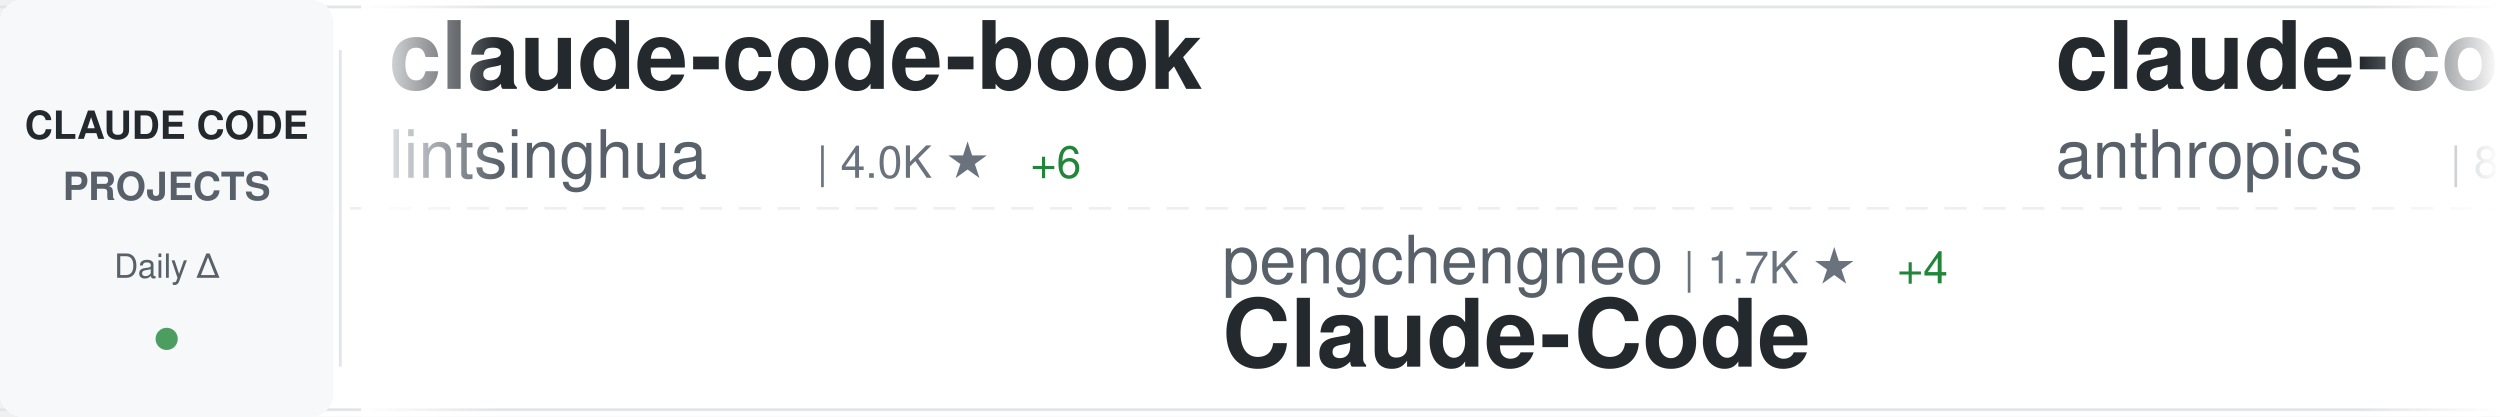
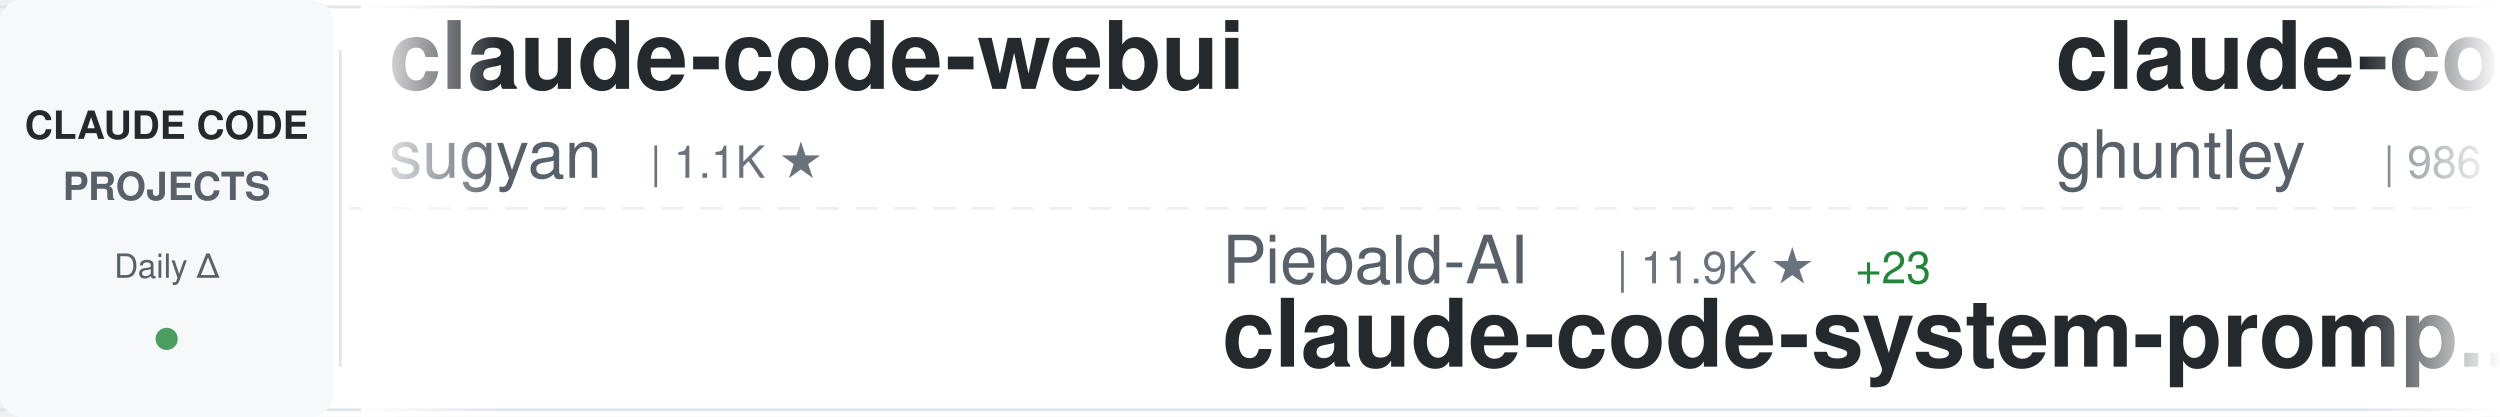
<svg xmlns="http://www.w3.org/2000/svg" width="900" height="150">
  <defs>
    <linearGradient id="awesomeLeftFade" x1="0%" y1="0%" x2="100%" y2="0%">
      <stop offset="0%" style="stop-color:#ffffff;stop-opacity:1" />
      <stop offset="100%" style="stop-color:#ffffff;stop-opacity:0" />
    </linearGradient>
    <linearGradient id="awesomeRightFade" x1="0%" y1="0%" x2="100%" y2="0%">
      <stop offset="0%" style="stop-color:#ffffff;stop-opacity:0" />
      <stop offset="100%" style="stop-color:#ffffff;stop-opacity:1" />
    </linearGradient>
  </defs>
  <rect width="900" height="150" fill="#ffffff" rx="8" />
  <rect x="0" y="2" width="900" height="1" fill="#e1e4e8" />
  <rect x="0" y="147" width="900" height="1" fill="#e1e4e8" />
  <line x1="0" y1="75" x2="900" y2="75" stroke="#e1e4e8" stroke-width="1" stroke-dasharray="8 6" opacity="0.6" />
  <rect x="0" y="0" width="120" height="150" fill="#f6f8fa" rx="8" />
  <text x="60" y="50" font-family="-apple-system, BlinkMacSystemFont, 'Segoe UI', Helvetica, Arial, sans-serif" font-size="14" font-weight="600" fill="#24292e" text-anchor="middle">CLAUDE CODE</text>
  <text x="60" y="72" font-family="-apple-system, BlinkMacSystemFont, 'Segoe UI', Helvetica, Arial, sans-serif" font-size="14" font-weight="600" fill="#586069" text-anchor="middle">PROJECTS</text>
  <text x="60" y="100" font-family="-apple-system, BlinkMacSystemFont, 'Segoe UI', Helvetica, Arial, sans-serif" font-size="12" font-weight="500" fill="#586069" text-anchor="middle">Daily Δ</text>
  <circle cx="60" cy="122" r="4" fill="#22863a" opacity="0.8" />
  <rect x="122" y="18" width="1" height="114" fill="#e1e4e8" />
  <clipPath id="awesomeTickerClip">
    <rect x="130" y="0" width="770" height="150" />
  </clipPath>
  <g clip-path="url(#awesomeTickerClip)">
    <g id="awesomeTickerItems">
      <animateTransform attributeName="transform" attributeType="XML" type="translate" from="0 0" to="-3000 0" dur="54s" repeatCount="indefinite" />
      <g transform="translate(0, 0)">
-         <text x="140" y="32" font-family="-apple-system, BlinkMacSystemFont, 'Segoe UI', Helvetica, Arial, sans-serif" font-size="34" font-weight="600" fill="#24292e">claude-code-book</text>
-         <text x="140" y="64" font-family="-apple-system, BlinkMacSystemFont, 'Segoe UI', Helvetica, Arial, sans-serif" font-size="24" font-weight="400" fill="#586069">lintsinghua</text>
-         <text x="294" y="64" font-family="-apple-system, BlinkMacSystemFont, 'Segoe UI', Helvetica, Arial, sans-serif" font-size="16" font-weight="500" fill="#6a737d">| 4.0K ★</text>
-         <text x="371" y="64" font-family="-apple-system, BlinkMacSystemFont, 'Segoe UI', Helvetica, Arial, sans-serif" font-size="16" font-weight="500" fill="#22863a"> +6</text>
+         <text x="140" y="32" font-family="-apple-system, BlinkMacSystemFont, 'Segoe UI', Helvetica, Arial, sans-serif" font-size="34" font-weight="600" fill="#24292e">claude-code-webui</text>
+         <text x="140" y="64" font-family="-apple-system, BlinkMacSystemFont, 'Segoe UI', Helvetica, Arial, sans-serif" font-size="24" font-weight="400" fill="#586069">sugyan</text>
+         <text x="234" y="64" font-family="-apple-system, BlinkMacSystemFont, 'Segoe UI', Helvetica, Arial, sans-serif" font-size="16" font-weight="500" fill="#6a737d">| 1.1K ★</text>
      </g>
      <g transform="translate(300, 0)">
-         <text x="140" y="102" font-family="-apple-system, BlinkMacSystemFont, 'Segoe UI', Helvetica, Arial, sans-serif" font-size="24" font-weight="400" fill="#586069">pengchengneo</text>
-         <text x="306" y="102" font-family="-apple-system, BlinkMacSystemFont, 'Segoe UI', Helvetica, Arial, sans-serif" font-size="16" font-weight="500" fill="#6a737d">| 1.7K ★</text>
-         <text x="383" y="102" font-family="-apple-system, BlinkMacSystemFont, 'Segoe UI', Helvetica, Arial, sans-serif" font-size="16" font-weight="500" fill="#22863a"> +4</text>
-         <text x="140" y="132" font-family="-apple-system, BlinkMacSystemFont, 'Segoe UI', Helvetica, Arial, sans-serif" font-size="34" font-weight="600" fill="#24292e">Claude-Code</text>
+         <text x="140" y="102" font-family="-apple-system, BlinkMacSystemFont, 'Segoe UI', Helvetica, Arial, sans-serif" font-size="24" font-weight="400" fill="#586069">Piebald-AI</text>
+         <text x="282" y="102" font-family="-apple-system, BlinkMacSystemFont, 'Segoe UI', Helvetica, Arial, sans-serif" font-size="16" font-weight="500" fill="#6a737d">| 11.9K ★</text>
+         <text x="368" y="102" font-family="-apple-system, BlinkMacSystemFont, 'Segoe UI', Helvetica, Arial, sans-serif" font-size="16" font-weight="500" fill="#22863a"> +23</text>
+         <text x="140" y="132" font-family="-apple-system, BlinkMacSystemFont, 'Segoe UI', Helvetica, Arial, sans-serif" font-size="34" font-weight="600" fill="#24292e">claude-code-system-promp...</text>
      </g>
      <g transform="translate(600, 0)">
-         <text x="140" y="32" font-family="-apple-system, BlinkMacSystemFont, 'Segoe UI', Helvetica, Arial, sans-serif" font-size="34" font-weight="600" fill="#24292e">claude-code-action</text>
-         <text x="140" y="64" font-family="-apple-system, BlinkMacSystemFont, 'Segoe UI', Helvetica, Arial, sans-serif" font-size="24" font-weight="400" fill="#586069">anthropics</text>
-         <text x="282" y="64" font-family="-apple-system, BlinkMacSystemFont, 'Segoe UI', Helvetica, Arial, sans-serif" font-size="16" font-weight="500" fill="#6a737d">| 8.4K ★</text>
-         <text x="359" y="64" font-family="-apple-system, BlinkMacSystemFont, 'Segoe UI', Helvetica, Arial, sans-serif" font-size="16" font-weight="500" fill="#22863a"> +15</text>
+         <text x="140" y="32" font-family="-apple-system, BlinkMacSystemFont, 'Segoe UI', Helvetica, Arial, sans-serif" font-size="34" font-weight="600" fill="#24292e">claude-code-source-code-...</text>
+         <text x="140" y="64" font-family="-apple-system, BlinkMacSystemFont, 'Segoe UI', Helvetica, Arial, sans-serif" font-size="24" font-weight="400" fill="#586069">ghuntley</text>
+         <text x="258" y="64" font-family="-apple-system, BlinkMacSystemFont, 'Segoe UI', Helvetica, Arial, sans-serif" font-size="16" font-weight="500" fill="#6a737d">| 986 ★</text>
      </g>
      <g transform="translate(900, 0)">
-         <text x="140" y="102" font-family="-apple-system, BlinkMacSystemFont, 'Segoe UI', Helvetica, Arial, sans-serif" font-size="24" font-weight="400" fill="#586069">FlorianBruniaux</text>
-         <text x="342" y="102" font-family="-apple-system, BlinkMacSystemFont, 'Segoe UI', Helvetica, Arial, sans-serif" font-size="16" font-weight="500" fill="#6a737d">| 5.5K ★</text>
-         <text x="419" y="102" font-family="-apple-system, BlinkMacSystemFont, 'Segoe UI', Helvetica, Arial, sans-serif" font-size="16" font-weight="500" fill="#22863a"> +11</text>
-         <text x="140" y="132" font-family="-apple-system, BlinkMacSystemFont, 'Segoe UI', Helvetica, Arial, sans-serif" font-size="34" font-weight="600" fill="#24292e">claude-code-ultimate-gui...</text>
+         <text x="140" y="102" font-family="-apple-system, BlinkMacSystemFont, 'Segoe UI', Helvetica, Arial, sans-serif" font-size="24" font-weight="400" fill="#586069">zebbern</text>
+         <text x="246" y="102" font-family="-apple-system, BlinkMacSystemFont, 'Segoe UI', Helvetica, Arial, sans-serif" font-size="16" font-weight="500" fill="#6a737d">| 4.4K ★</text>
+         <text x="323" y="102" font-family="-apple-system, BlinkMacSystemFont, 'Segoe UI', Helvetica, Arial, sans-serif" font-size="16" font-weight="500" fill="#22863a"> +1</text>
+         <text x="140" y="132" font-family="-apple-system, BlinkMacSystemFont, 'Segoe UI', Helvetica, Arial, sans-serif" font-size="34" font-weight="600" fill="#24292e">claude-code-guide</text>
      </g>
      <g transform="translate(1200, 0)">
-         <text x="140" y="32" font-family="-apple-system, BlinkMacSystemFont, 'Segoe UI', Helvetica, Arial, sans-serif" font-size="34" font-weight="600" fill="#24292e">ECC</text>
-         <text x="140" y="64" font-family="-apple-system, BlinkMacSystemFont, 'Segoe UI', Helvetica, Arial, sans-serif" font-size="24" font-weight="400" fill="#586069">affaan-m</text>
-         <text x="258" y="64" font-family="-apple-system, BlinkMacSystemFont, 'Segoe UI', Helvetica, Arial, sans-serif" font-size="16" font-weight="500" fill="#6a737d">| 231.9K ★</text>
-         <text x="353" y="64" font-family="-apple-system, BlinkMacSystemFont, 'Segoe UI', Helvetica, Arial, sans-serif" font-size="16" font-weight="500" fill="#22863a"> +371</text>
+         <text x="140" y="32" font-family="-apple-system, BlinkMacSystemFont, 'Segoe UI', Helvetica, Arial, sans-serif" font-size="34" font-weight="600" fill="#24292e">claude-code-security-rev...</text>
+         <text x="140" y="64" font-family="-apple-system, BlinkMacSystemFont, 'Segoe UI', Helvetica, Arial, sans-serif" font-size="24" font-weight="400" fill="#586069">anthropics</text>
+         <text x="282" y="64" font-family="-apple-system, BlinkMacSystemFont, 'Segoe UI', Helvetica, Arial, sans-serif" font-size="16" font-weight="500" fill="#6a737d">| 5.6K ★</text>
+         <text x="359" y="64" font-family="-apple-system, BlinkMacSystemFont, 'Segoe UI', Helvetica, Arial, sans-serif" font-size="16" font-weight="500" fill="#22863a"> +14</text>
      </g>
      <g transform="translate(1500, 0)">
-         <text x="140" y="102" font-family="-apple-system, BlinkMacSystemFont, 'Segoe UI', Helvetica, Arial, sans-serif" font-size="24" font-weight="400" fill="#586069">luyao618</text>
-         <text x="258" y="102" font-family="-apple-system, BlinkMacSystemFont, 'Segoe UI', Helvetica, Arial, sans-serif" font-size="16" font-weight="500" fill="#6a737d">| 1.6K ★</text>
-         <text x="335" y="102" font-family="-apple-system, BlinkMacSystemFont, 'Segoe UI', Helvetica, Arial, sans-serif" font-size="16" font-weight="500" fill="#22863a"> +2</text>
-         <text x="140" y="132" font-family="-apple-system, BlinkMacSystemFont, 'Segoe UI', Helvetica, Arial, sans-serif" font-size="34" font-weight="600" fill="#24292e">Claude-Code-Source-Study</text>
+         <text x="140" y="102" font-family="-apple-system, BlinkMacSystemFont, 'Segoe UI', Helvetica, Arial, sans-serif" font-size="24" font-weight="400" fill="#586069">ChinaSiro</text>
+         <text x="270" y="102" font-family="-apple-system, BlinkMacSystemFont, 'Segoe UI', Helvetica, Arial, sans-serif" font-size="16" font-weight="500" fill="#6a737d">| 9.6K ★</text>
+         <text x="347" y="102" font-family="-apple-system, BlinkMacSystemFont, 'Segoe UI', Helvetica, Arial, sans-serif" font-size="16" font-weight="500" fill="#22863a"> +7</text>
+         <text x="140" y="132" font-family="-apple-system, BlinkMacSystemFont, 'Segoe UI', Helvetica, Arial, sans-serif" font-size="34" font-weight="600" fill="#24292e">claude-code-sourcemap</text>
      </g>
      <g transform="translate(1800, 0)">
-         <text x="140" y="32" font-family="-apple-system, BlinkMacSystemFont, 'Segoe UI', Helvetica, Arial, sans-serif" font-size="34" font-weight="600" fill="#24292e">claude-code-tudou</text>
-         <text x="140" y="64" font-family="-apple-system, BlinkMacSystemFont, 'Segoe UI', Helvetica, Arial, sans-serif" font-size="24" font-weight="400" fill="#586069">AICoderTudou</text>
-         <text x="306" y="64" font-family="-apple-system, BlinkMacSystemFont, 'Segoe UI', Helvetica, Arial, sans-serif" font-size="16" font-weight="500" fill="#6a737d">| 497 ★</text>
+         <text x="140" y="32" font-family="-apple-system, BlinkMacSystemFont, 'Segoe UI', Helvetica, Arial, sans-serif" font-size="34" font-weight="600" fill="#24292e">awesome-claude-code-tool...</text>
+         <text x="140" y="64" font-family="-apple-system, BlinkMacSystemFont, 'Segoe UI', Helvetica, Arial, sans-serif" font-size="24" font-weight="400" fill="#586069">rohitg00</text>
+         <text x="258" y="64" font-family="-apple-system, BlinkMacSystemFont, 'Segoe UI', Helvetica, Arial, sans-serif" font-size="16" font-weight="500" fill="#6a737d">| 2.4K ★</text>
+         <text x="335" y="64" font-family="-apple-system, BlinkMacSystemFont, 'Segoe UI', Helvetica, Arial, sans-serif" font-size="16" font-weight="500" fill="#22863a"> +10</text>
      </g>
      <g transform="translate(2100, 0)">
-         <text x="140" y="102" font-family="-apple-system, BlinkMacSystemFont, 'Segoe UI', Helvetica, Arial, sans-serif" font-size="24" font-weight="400" fill="#586069">digitalsamba</text>
-         <text x="306" y="102" font-family="-apple-system, BlinkMacSystemFont, 'Segoe UI', Helvetica, Arial, sans-serif" font-size="16" font-weight="500" fill="#6a737d">| 1.8K ★</text>
-         <text x="383" y="102" font-family="-apple-system, BlinkMacSystemFont, 'Segoe UI', Helvetica, Arial, sans-serif" font-size="16" font-weight="500" fill="#22863a"> +3</text>
-         <text x="140" y="132" font-family="-apple-system, BlinkMacSystemFont, 'Segoe UI', Helvetica, Arial, sans-serif" font-size="34" font-weight="600" fill="#24292e">claude-code-video-toolki...</text>
+         <text x="140" y="102" font-family="-apple-system, BlinkMacSystemFont, 'Segoe UI', Helvetica, Arial, sans-serif" font-size="24" font-weight="400" fill="#586069">disler</text>
+         <text x="234" y="102" font-family="-apple-system, BlinkMacSystemFont, 'Segoe UI', Helvetica, Arial, sans-serif" font-size="16" font-weight="500" fill="#6a737d">| 1.5K ★</text>
+         <text x="311" y="102" font-family="-apple-system, BlinkMacSystemFont, 'Segoe UI', Helvetica, Arial, sans-serif" font-size="16" font-weight="500" fill="#22863a"> +11</text>
+         <text x="140" y="132" font-family="-apple-system, BlinkMacSystemFont, 'Segoe UI', Helvetica, Arial, sans-serif" font-size="34" font-weight="600" fill="#24292e">pi-vs-claude-code</text>
      </g>
      <g transform="translate(2400, 0)">
-         <text x="140" y="32" font-family="-apple-system, BlinkMacSystemFont, 'Segoe UI', Helvetica, Arial, sans-serif" font-size="34" font-weight="600" fill="#24292e">collection-claude-code-s...</text>
-         <text x="140" y="64" font-family="-apple-system, BlinkMacSystemFont, 'Segoe UI', Helvetica, Arial, sans-serif" font-size="24" font-weight="400" fill="#586069">chauncygu</text>
-         <text x="270" y="64" font-family="-apple-system, BlinkMacSystemFont, 'Segoe UI', Helvetica, Arial, sans-serif" font-size="16" font-weight="500" fill="#6a737d">| 2.8K ★</text>
-         <text x="347" y="64" font-family="-apple-system, BlinkMacSystemFont, 'Segoe UI', Helvetica, Arial, sans-serif" font-size="16" font-weight="500" fill="#22863a"> +1</text>
+         <text x="140" y="32" font-family="-apple-system, BlinkMacSystemFont, 'Segoe UI', Helvetica, Arial, sans-serif" font-size="34" font-weight="600" fill="#24292e">claude-code-cli</text>
+         <text x="140" y="64" font-family="-apple-system, BlinkMacSystemFont, 'Segoe UI', Helvetica, Arial, sans-serif" font-size="24" font-weight="400" fill="#586069">huangserva</text>
+         <text x="282" y="64" font-family="-apple-system, BlinkMacSystemFont, 'Segoe UI', Helvetica, Arial, sans-serif" font-size="16" font-weight="500" fill="#6a737d">| 623 ★</text>
+         <text x="350" y="64" font-family="-apple-system, BlinkMacSystemFont, 'Segoe UI', Helvetica, Arial, sans-serif" font-size="16" font-weight="500" fill="#22863a"> +1</text>
      </g>
      <g transform="translate(2700, 0)">
-         <text x="140" y="102" font-family="-apple-system, BlinkMacSystemFont, 'Segoe UI', Helvetica, Arial, sans-serif" font-size="24" font-weight="400" fill="#586069">huangserva</text>
-         <text x="282" y="102" font-family="-apple-system, BlinkMacSystemFont, 'Segoe UI', Helvetica, Arial, sans-serif" font-size="16" font-weight="500" fill="#6a737d">| 623 ★</text>
-         <text x="350" y="102" font-family="-apple-system, BlinkMacSystemFont, 'Segoe UI', Helvetica, Arial, sans-serif" font-size="16" font-weight="500" fill="#22863a"> +1</text>
-         <text x="140" y="132" font-family="-apple-system, BlinkMacSystemFont, 'Segoe UI', Helvetica, Arial, sans-serif" font-size="34" font-weight="600" fill="#24292e">claude-code-cli</text>
+         <text x="140" y="102" font-family="-apple-system, BlinkMacSystemFont, 'Segoe UI', Helvetica, Arial, sans-serif" font-size="24" font-weight="400" fill="#586069">andrew-kramer-inno</text>
+         <text x="378" y="102" font-family="-apple-system, BlinkMacSystemFont, 'Segoe UI', Helvetica, Arial, sans-serif" font-size="16" font-weight="500" fill="#6a737d">| 594 ★</text>
+         <text x="140" y="132" font-family="-apple-system, BlinkMacSystemFont, 'Segoe UI', Helvetica, Arial, sans-serif" font-size="34" font-weight="600" fill="#24292e">claude-code-source-build</text>
      </g>
      <g transform="translate(3000, 0)">
-         <text x="140" y="32" font-family="-apple-system, BlinkMacSystemFont, 'Segoe UI', Helvetica, Arial, sans-serif" font-size="34" font-weight="600" fill="#24292e">claude-code-book</text>
-         <text x="140" y="64" font-family="-apple-system, BlinkMacSystemFont, 'Segoe UI', Helvetica, Arial, sans-serif" font-size="24" font-weight="400" fill="#586069">lintsinghua</text>
-         <text x="294" y="64" font-family="-apple-system, BlinkMacSystemFont, 'Segoe UI', Helvetica, Arial, sans-serif" font-size="16" font-weight="500" fill="#6a737d">| 4.0K ★</text>
-         <text x="371" y="64" font-family="-apple-system, BlinkMacSystemFont, 'Segoe UI', Helvetica, Arial, sans-serif" font-size="16" font-weight="500" fill="#22863a"> +6</text>
+         <text x="140" y="32" font-family="-apple-system, BlinkMacSystemFont, 'Segoe UI', Helvetica, Arial, sans-serif" font-size="34" font-weight="600" fill="#24292e">claude-code-webui</text>
+         <text x="140" y="64" font-family="-apple-system, BlinkMacSystemFont, 'Segoe UI', Helvetica, Arial, sans-serif" font-size="24" font-weight="400" fill="#586069">sugyan</text>
+         <text x="234" y="64" font-family="-apple-system, BlinkMacSystemFont, 'Segoe UI', Helvetica, Arial, sans-serif" font-size="16" font-weight="500" fill="#6a737d">| 1.1K ★</text>
      </g>
      <g transform="translate(3300, 0)">
-         <text x="140" y="102" font-family="-apple-system, BlinkMacSystemFont, 'Segoe UI', Helvetica, Arial, sans-serif" font-size="24" font-weight="400" fill="#586069">pengchengneo</text>
-         <text x="306" y="102" font-family="-apple-system, BlinkMacSystemFont, 'Segoe UI', Helvetica, Arial, sans-serif" font-size="16" font-weight="500" fill="#6a737d">| 1.7K ★</text>
-         <text x="383" y="102" font-family="-apple-system, BlinkMacSystemFont, 'Segoe UI', Helvetica, Arial, sans-serif" font-size="16" font-weight="500" fill="#22863a"> +4</text>
-         <text x="140" y="132" font-family="-apple-system, BlinkMacSystemFont, 'Segoe UI', Helvetica, Arial, sans-serif" font-size="34" font-weight="600" fill="#24292e">Claude-Code</text>
+         <text x="140" y="102" font-family="-apple-system, BlinkMacSystemFont, 'Segoe UI', Helvetica, Arial, sans-serif" font-size="24" font-weight="400" fill="#586069">Piebald-AI</text>
+         <text x="282" y="102" font-family="-apple-system, BlinkMacSystemFont, 'Segoe UI', Helvetica, Arial, sans-serif" font-size="16" font-weight="500" fill="#6a737d">| 11.9K ★</text>
+         <text x="368" y="102" font-family="-apple-system, BlinkMacSystemFont, 'Segoe UI', Helvetica, Arial, sans-serif" font-size="16" font-weight="500" fill="#22863a"> +23</text>
+         <text x="140" y="132" font-family="-apple-system, BlinkMacSystemFont, 'Segoe UI', Helvetica, Arial, sans-serif" font-size="34" font-weight="600" fill="#24292e">claude-code-system-promp...</text>
      </g>
      <g transform="translate(3600, 0)">
-         <text x="140" y="32" font-family="-apple-system, BlinkMacSystemFont, 'Segoe UI', Helvetica, Arial, sans-serif" font-size="34" font-weight="600" fill="#24292e">claude-code-action</text>
-         <text x="140" y="64" font-family="-apple-system, BlinkMacSystemFont, 'Segoe UI', Helvetica, Arial, sans-serif" font-size="24" font-weight="400" fill="#586069">anthropics</text>
-         <text x="282" y="64" font-family="-apple-system, BlinkMacSystemFont, 'Segoe UI', Helvetica, Arial, sans-serif" font-size="16" font-weight="500" fill="#6a737d">| 8.4K ★</text>
-         <text x="359" y="64" font-family="-apple-system, BlinkMacSystemFont, 'Segoe UI', Helvetica, Arial, sans-serif" font-size="16" font-weight="500" fill="#22863a"> +15</text>
+         <text x="140" y="32" font-family="-apple-system, BlinkMacSystemFont, 'Segoe UI', Helvetica, Arial, sans-serif" font-size="34" font-weight="600" fill="#24292e">claude-code-source-code-...</text>
+         <text x="140" y="64" font-family="-apple-system, BlinkMacSystemFont, 'Segoe UI', Helvetica, Arial, sans-serif" font-size="24" font-weight="400" fill="#586069">ghuntley</text>
+         <text x="258" y="64" font-family="-apple-system, BlinkMacSystemFont, 'Segoe UI', Helvetica, Arial, sans-serif" font-size="16" font-weight="500" fill="#6a737d">| 986 ★</text>
      </g>
      <g transform="translate(3900, 0)">
-         <text x="140" y="102" font-family="-apple-system, BlinkMacSystemFont, 'Segoe UI', Helvetica, Arial, sans-serif" font-size="24" font-weight="400" fill="#586069">FlorianBruniaux</text>
-         <text x="342" y="102" font-family="-apple-system, BlinkMacSystemFont, 'Segoe UI', Helvetica, Arial, sans-serif" font-size="16" font-weight="500" fill="#6a737d">| 5.5K ★</text>
-         <text x="419" y="102" font-family="-apple-system, BlinkMacSystemFont, 'Segoe UI', Helvetica, Arial, sans-serif" font-size="16" font-weight="500" fill="#22863a"> +11</text>
-         <text x="140" y="132" font-family="-apple-system, BlinkMacSystemFont, 'Segoe UI', Helvetica, Arial, sans-serif" font-size="34" font-weight="600" fill="#24292e">claude-code-ultimate-gui...</text>
+         <text x="140" y="102" font-family="-apple-system, BlinkMacSystemFont, 'Segoe UI', Helvetica, Arial, sans-serif" font-size="24" font-weight="400" fill="#586069">zebbern</text>
+         <text x="246" y="102" font-family="-apple-system, BlinkMacSystemFont, 'Segoe UI', Helvetica, Arial, sans-serif" font-size="16" font-weight="500" fill="#6a737d">| 4.4K ★</text>
+         <text x="323" y="102" font-family="-apple-system, BlinkMacSystemFont, 'Segoe UI', Helvetica, Arial, sans-serif" font-size="16" font-weight="500" fill="#22863a"> +1</text>
+         <text x="140" y="132" font-family="-apple-system, BlinkMacSystemFont, 'Segoe UI', Helvetica, Arial, sans-serif" font-size="34" font-weight="600" fill="#24292e">claude-code-guide</text>
      </g>
    </g>
  </g>
  <rect x="130" y="0" width="50" height="150" fill="url(#awesomeLeftFade)" />
  <rect x="850" y="0" width="50" height="150" fill="url(#awesomeRightFade)" />
</svg>
